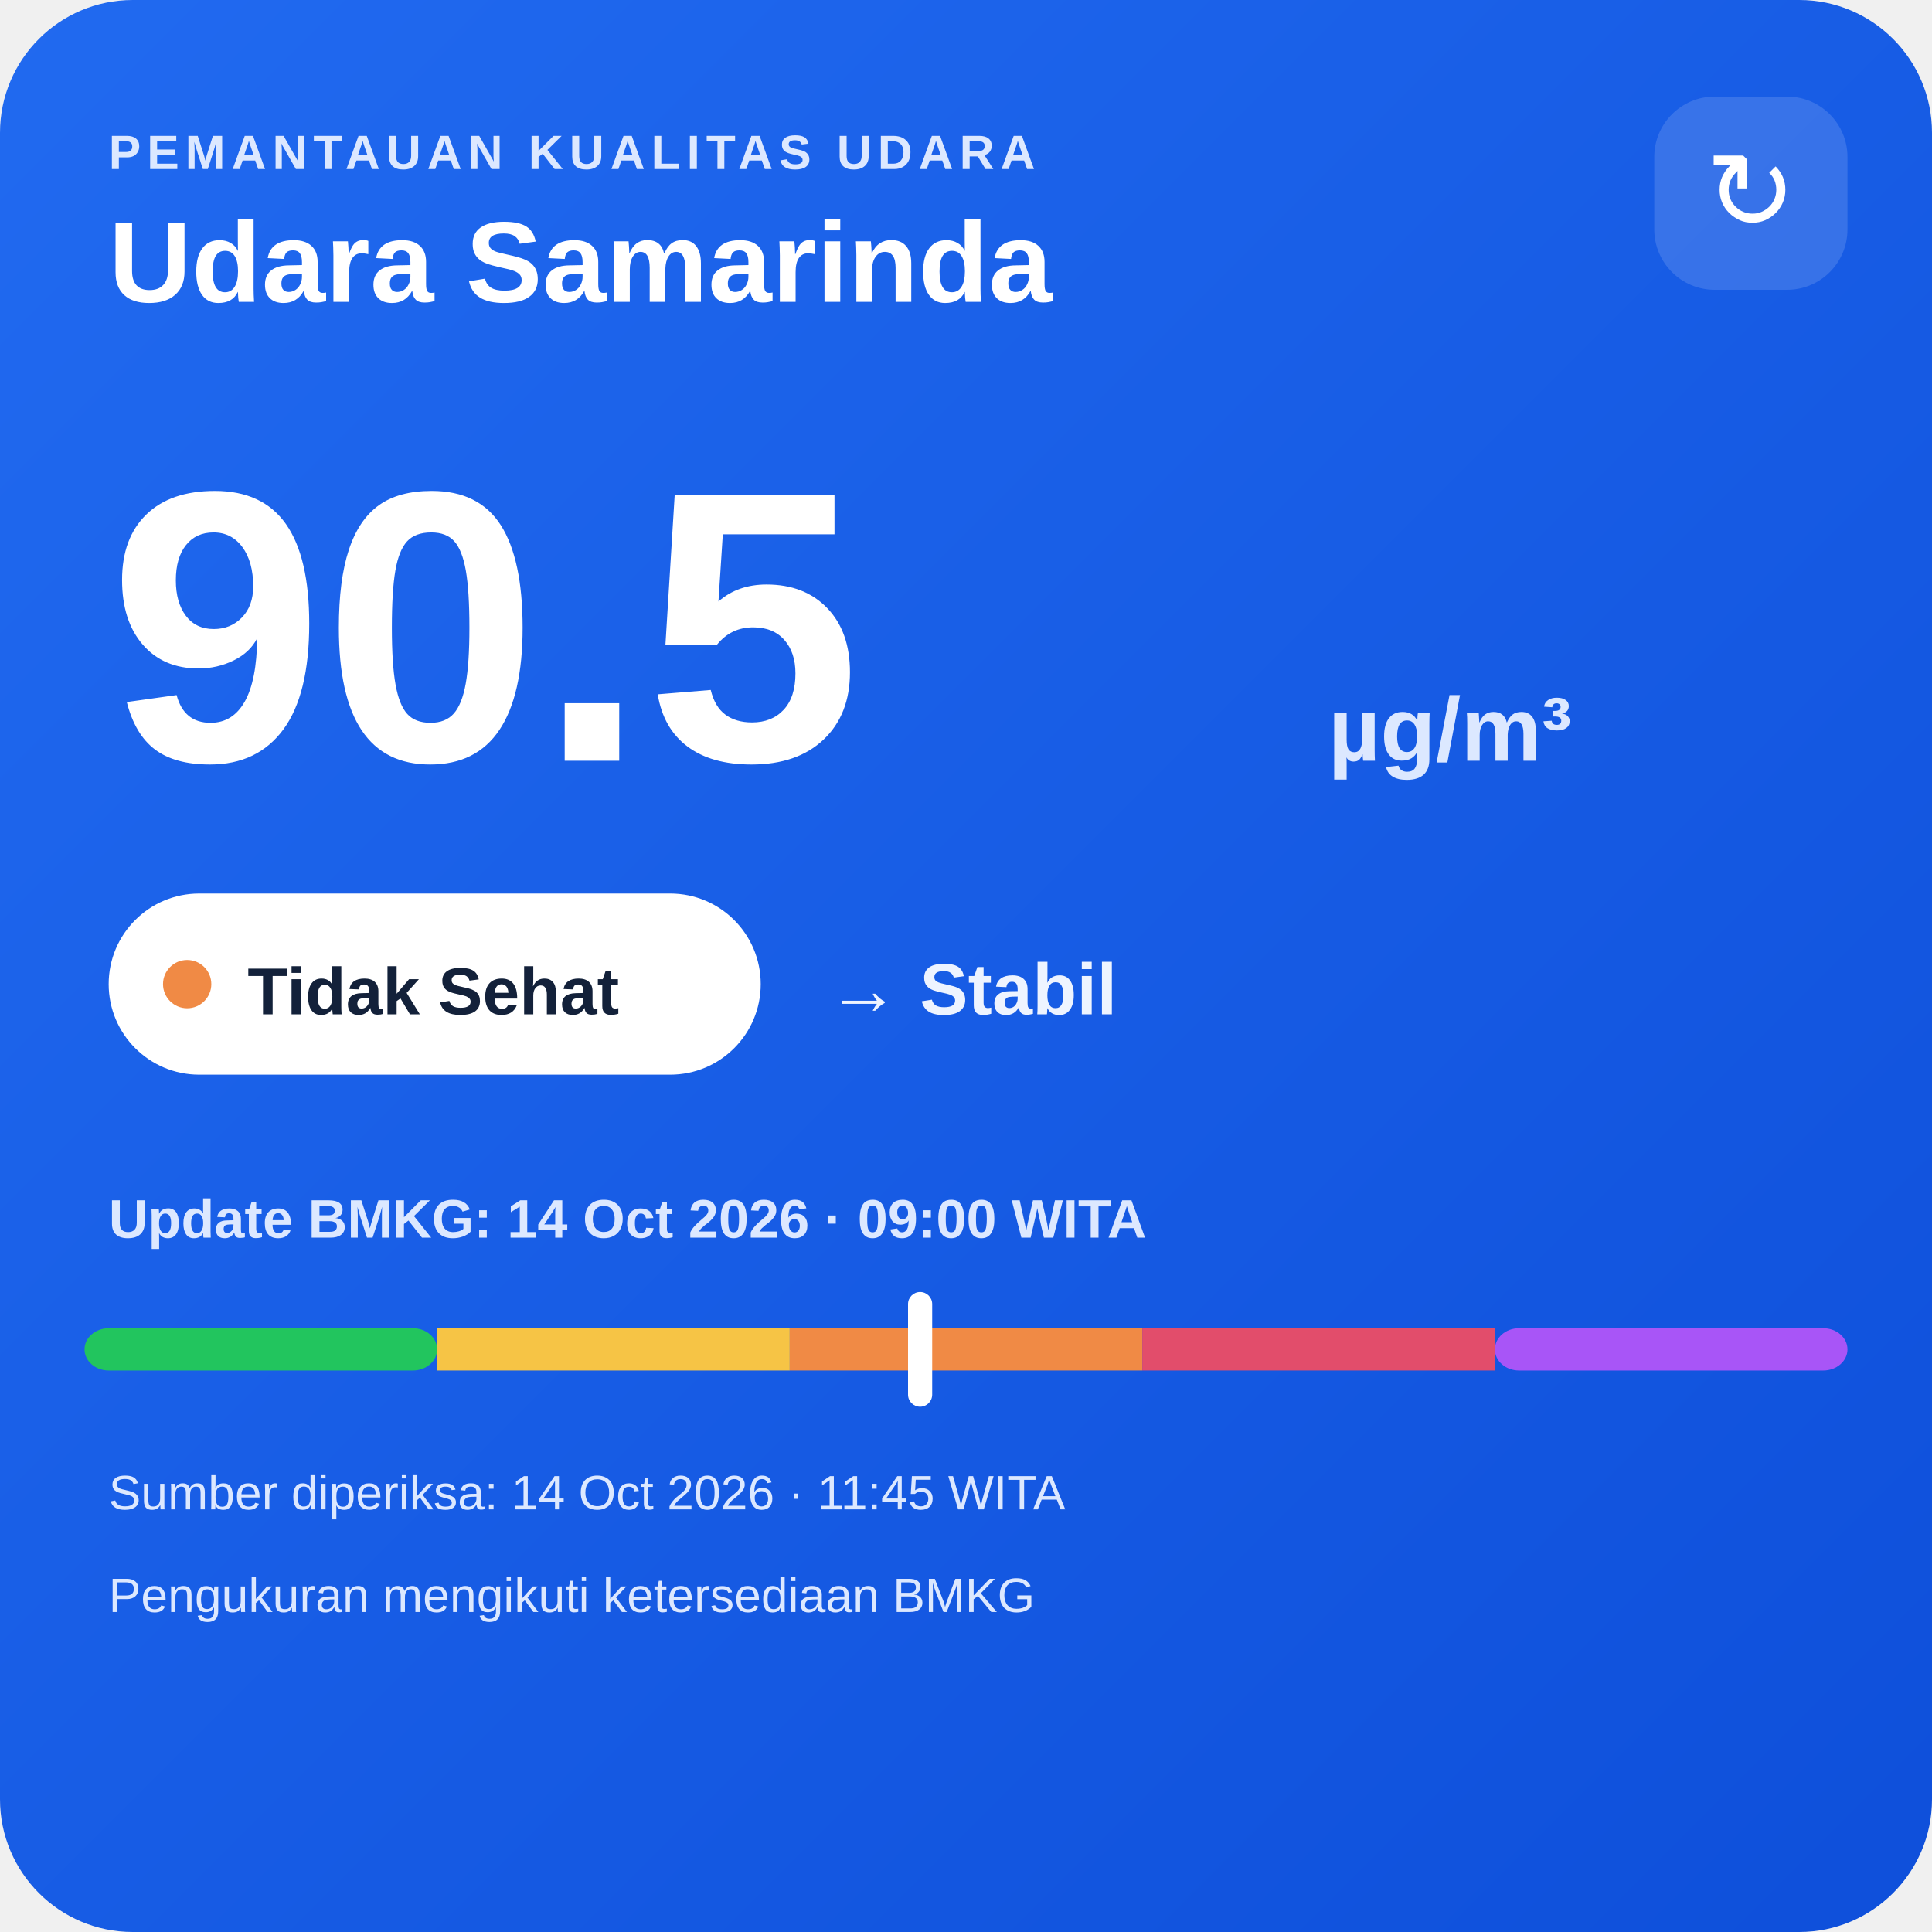
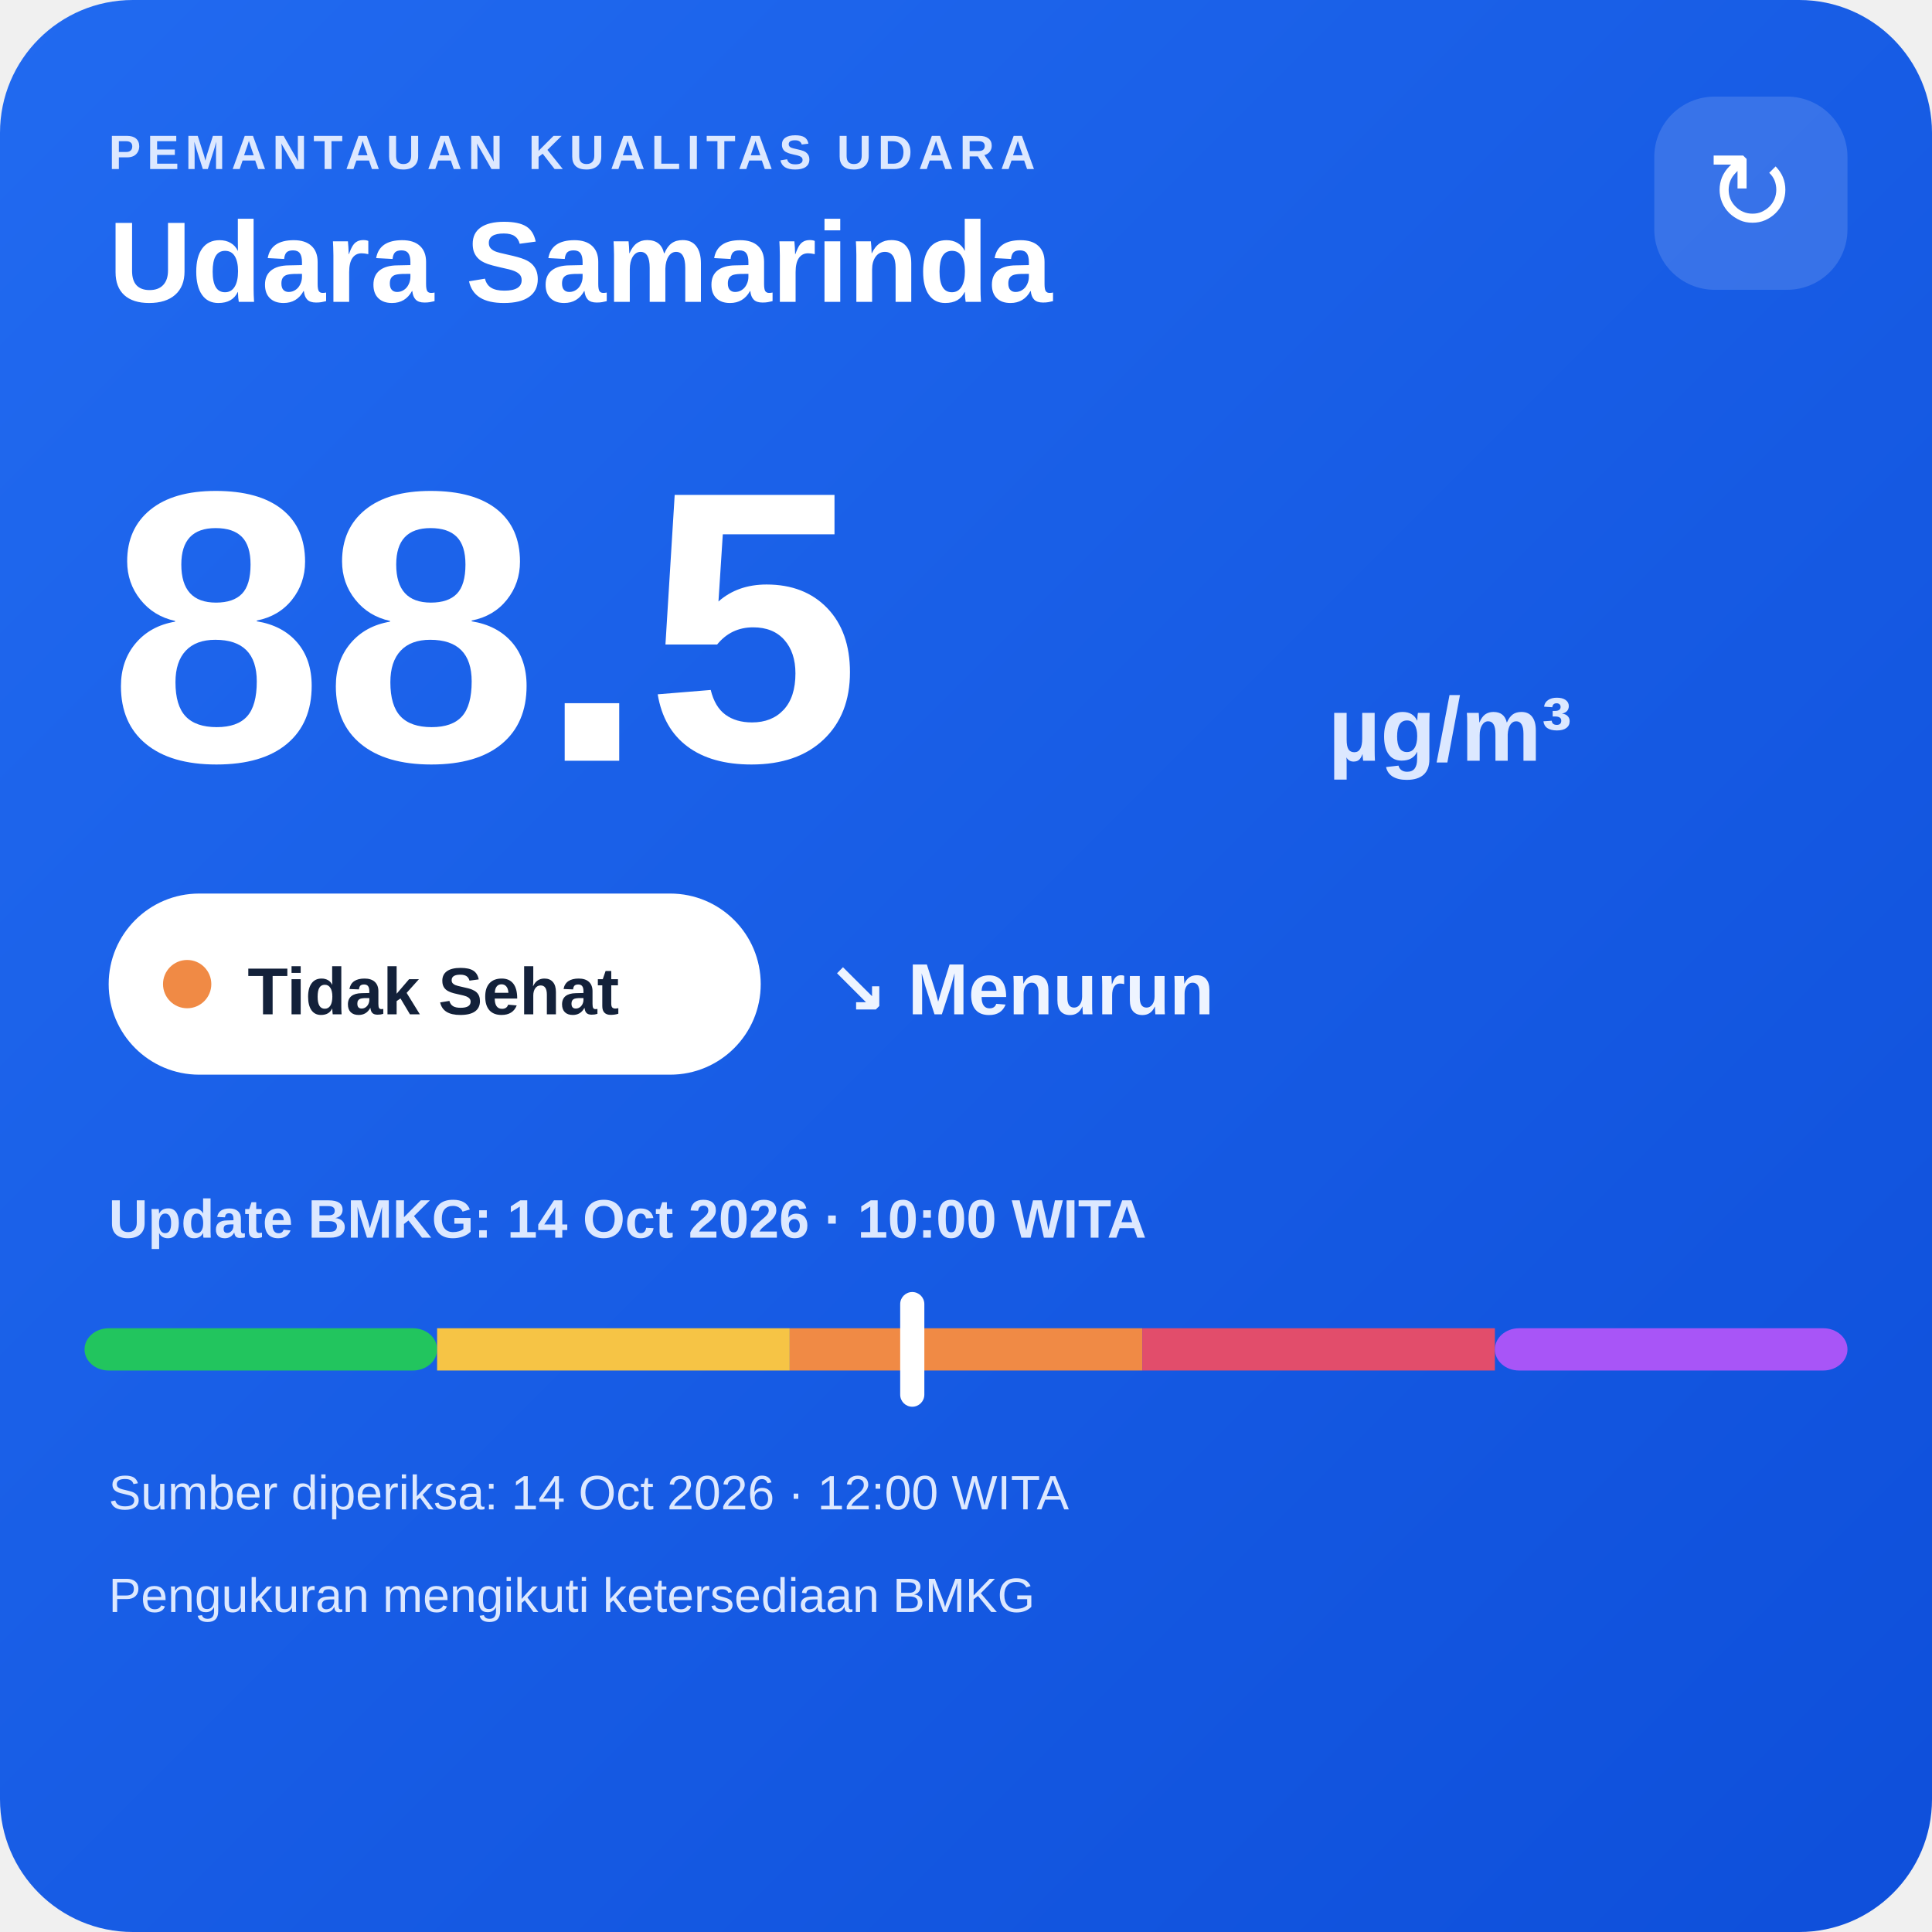
<svg xmlns="http://www.w3.org/2000/svg" width="320" height="320" viewBox="0 0 320 320">
  <defs>
    <linearGradient id="bg" x1="0" y1="0" x2="1" y2="1">
      <stop offset="0" stop-color="#216af0" />
      <stop offset="1" stop-color="#0e4fda" />
    </linearGradient>
  </defs>
  <rect width="320" height="320" rx="22" fill="url(#bg)" />
  <text x="18" y="28" fill="#dce8ff" font-family="Arial,sans-serif" font-size="8" font-weight="700" letter-spacing="1">PEMANTAUAN KUALITAS UDARA</text>
  <text x="18" y="50" fill="#ffffff" font-family="Arial,sans-serif" font-size="19" font-weight="700">Udara Samarinda</text>
  <rect x="274" y="16" width="32" height="32" rx="10" fill="#ffffff" fill-opacity=".14" />
  <text x="290" y="38" text-anchor="middle" fill="#ffffff" font-family="Arial,sans-serif" font-size="18">↻</text>
-   <text x="18" y="126" fill="#ffffff" font-family="Arial,sans-serif" font-size="64" font-weight="800">90.5</text>
+   <text x="18" y="126" fill="#ffffff" font-family="Arial,sans-serif" font-size="64" font-weight="800">88.5</text>
  <text x="220" y="126" fill="#dce8ff" font-family="Arial,sans-serif" font-size="15" font-weight="700">µg/m³</text>
  <rect x="18" y="148" width="108" height="30" rx="15" fill="#ffffff" />
  <circle cx="31" cy="163" r="4" fill="#f08a45" />
  <text x="41" y="168" fill="#13213a" font-family="Arial,sans-serif" font-size="11" font-weight="700">Tidak Sehat</text>
-   <text x="137" y="168" fill="#eef4ff" font-family="Arial,sans-serif" font-size="12" font-weight="700">→ Stabil</text>
-   <text x="18" y="205" fill="#dce8ff" font-family="Arial,sans-serif" font-size="9" font-weight="700">Update BMKG: 14 Oct 2026 · 09:00 WITA</text>
+   <text x="137" y="168" fill="#eef4ff" font-family="Arial,sans-serif" font-size="12" font-weight="700">↘ Menurun</text>
+   <text x="18" y="205" fill="#dce8ff" font-family="Arial,sans-serif" font-size="9" font-weight="700">Update BMKG: 14 Oct 2026 · 10:00 WITA</text>
  <rect x="14" y="220" width="58.4" height="7" rx="4" fill="#22c55e" />
  <rect x="72.4" y="220" width="58.4" height="7" fill="#f6c445" />
  <rect x="130.8" y="220" width="58.4" height="7" fill="#f08a45" />
  <rect x="189.2" y="220" width="58.4" height="7" fill="#e24d6b" />
  <rect x="247.6" y="220" width="58.4" height="7" rx="4" fill="#a855f7" />
-   <rect x="150.4" y="214" width="4" height="19" rx="2" fill="#ffffff" />
-   <text x="18" y="250" fill="#dce8ff" font-family="Arial,sans-serif" font-size="8">Sumber diperiksa: 14 Oct 2026 · 11:45 WITA</text>
+   <rect x="149.1" y="214" width="4" height="19" rx="2" fill="#ffffff" />
+   <text x="18" y="250" fill="#dce8ff" font-family="Arial,sans-serif" font-size="8">Sumber diperiksa: 14 Oct 2026 · 12:00 WITA</text>
  <text x="18" y="267" fill="#dce8ff" font-family="Arial,sans-serif" font-size="8">Pengukuran mengikuti ketersediaan BMKG</text>
</svg>
